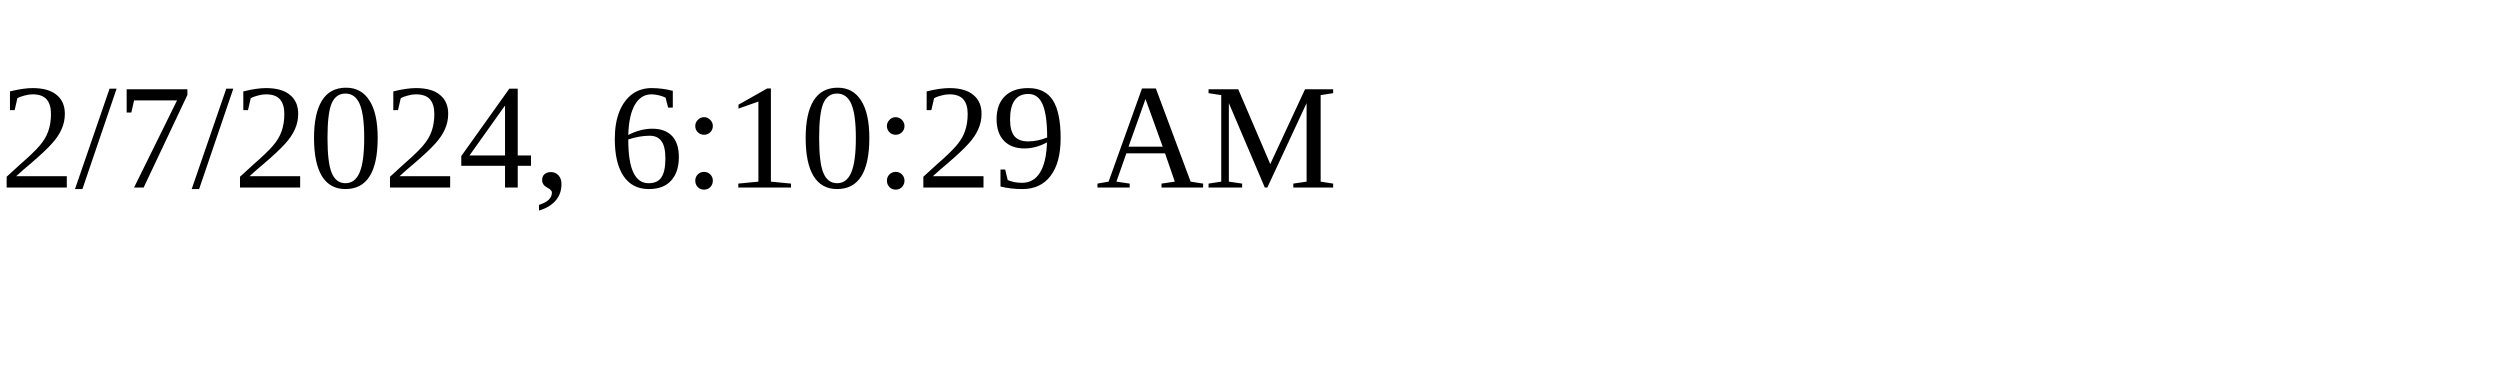
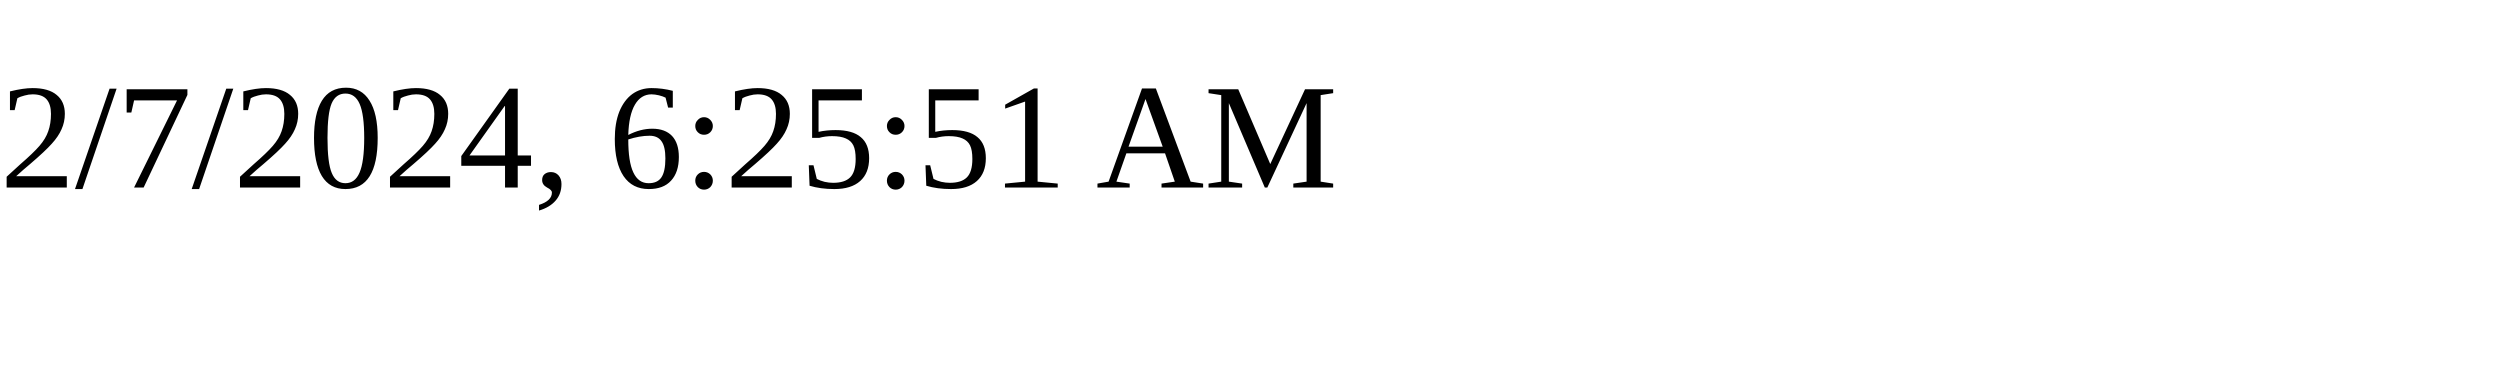
<svg xmlns="http://www.w3.org/2000/svg" height="30" width="200">
-   <text x="0" y="15">2/7/2024, 6:10:29 AM</text>
+   <text x="0" y="15">2/7/2024, 6:25:51 AM</text>
</svg>
